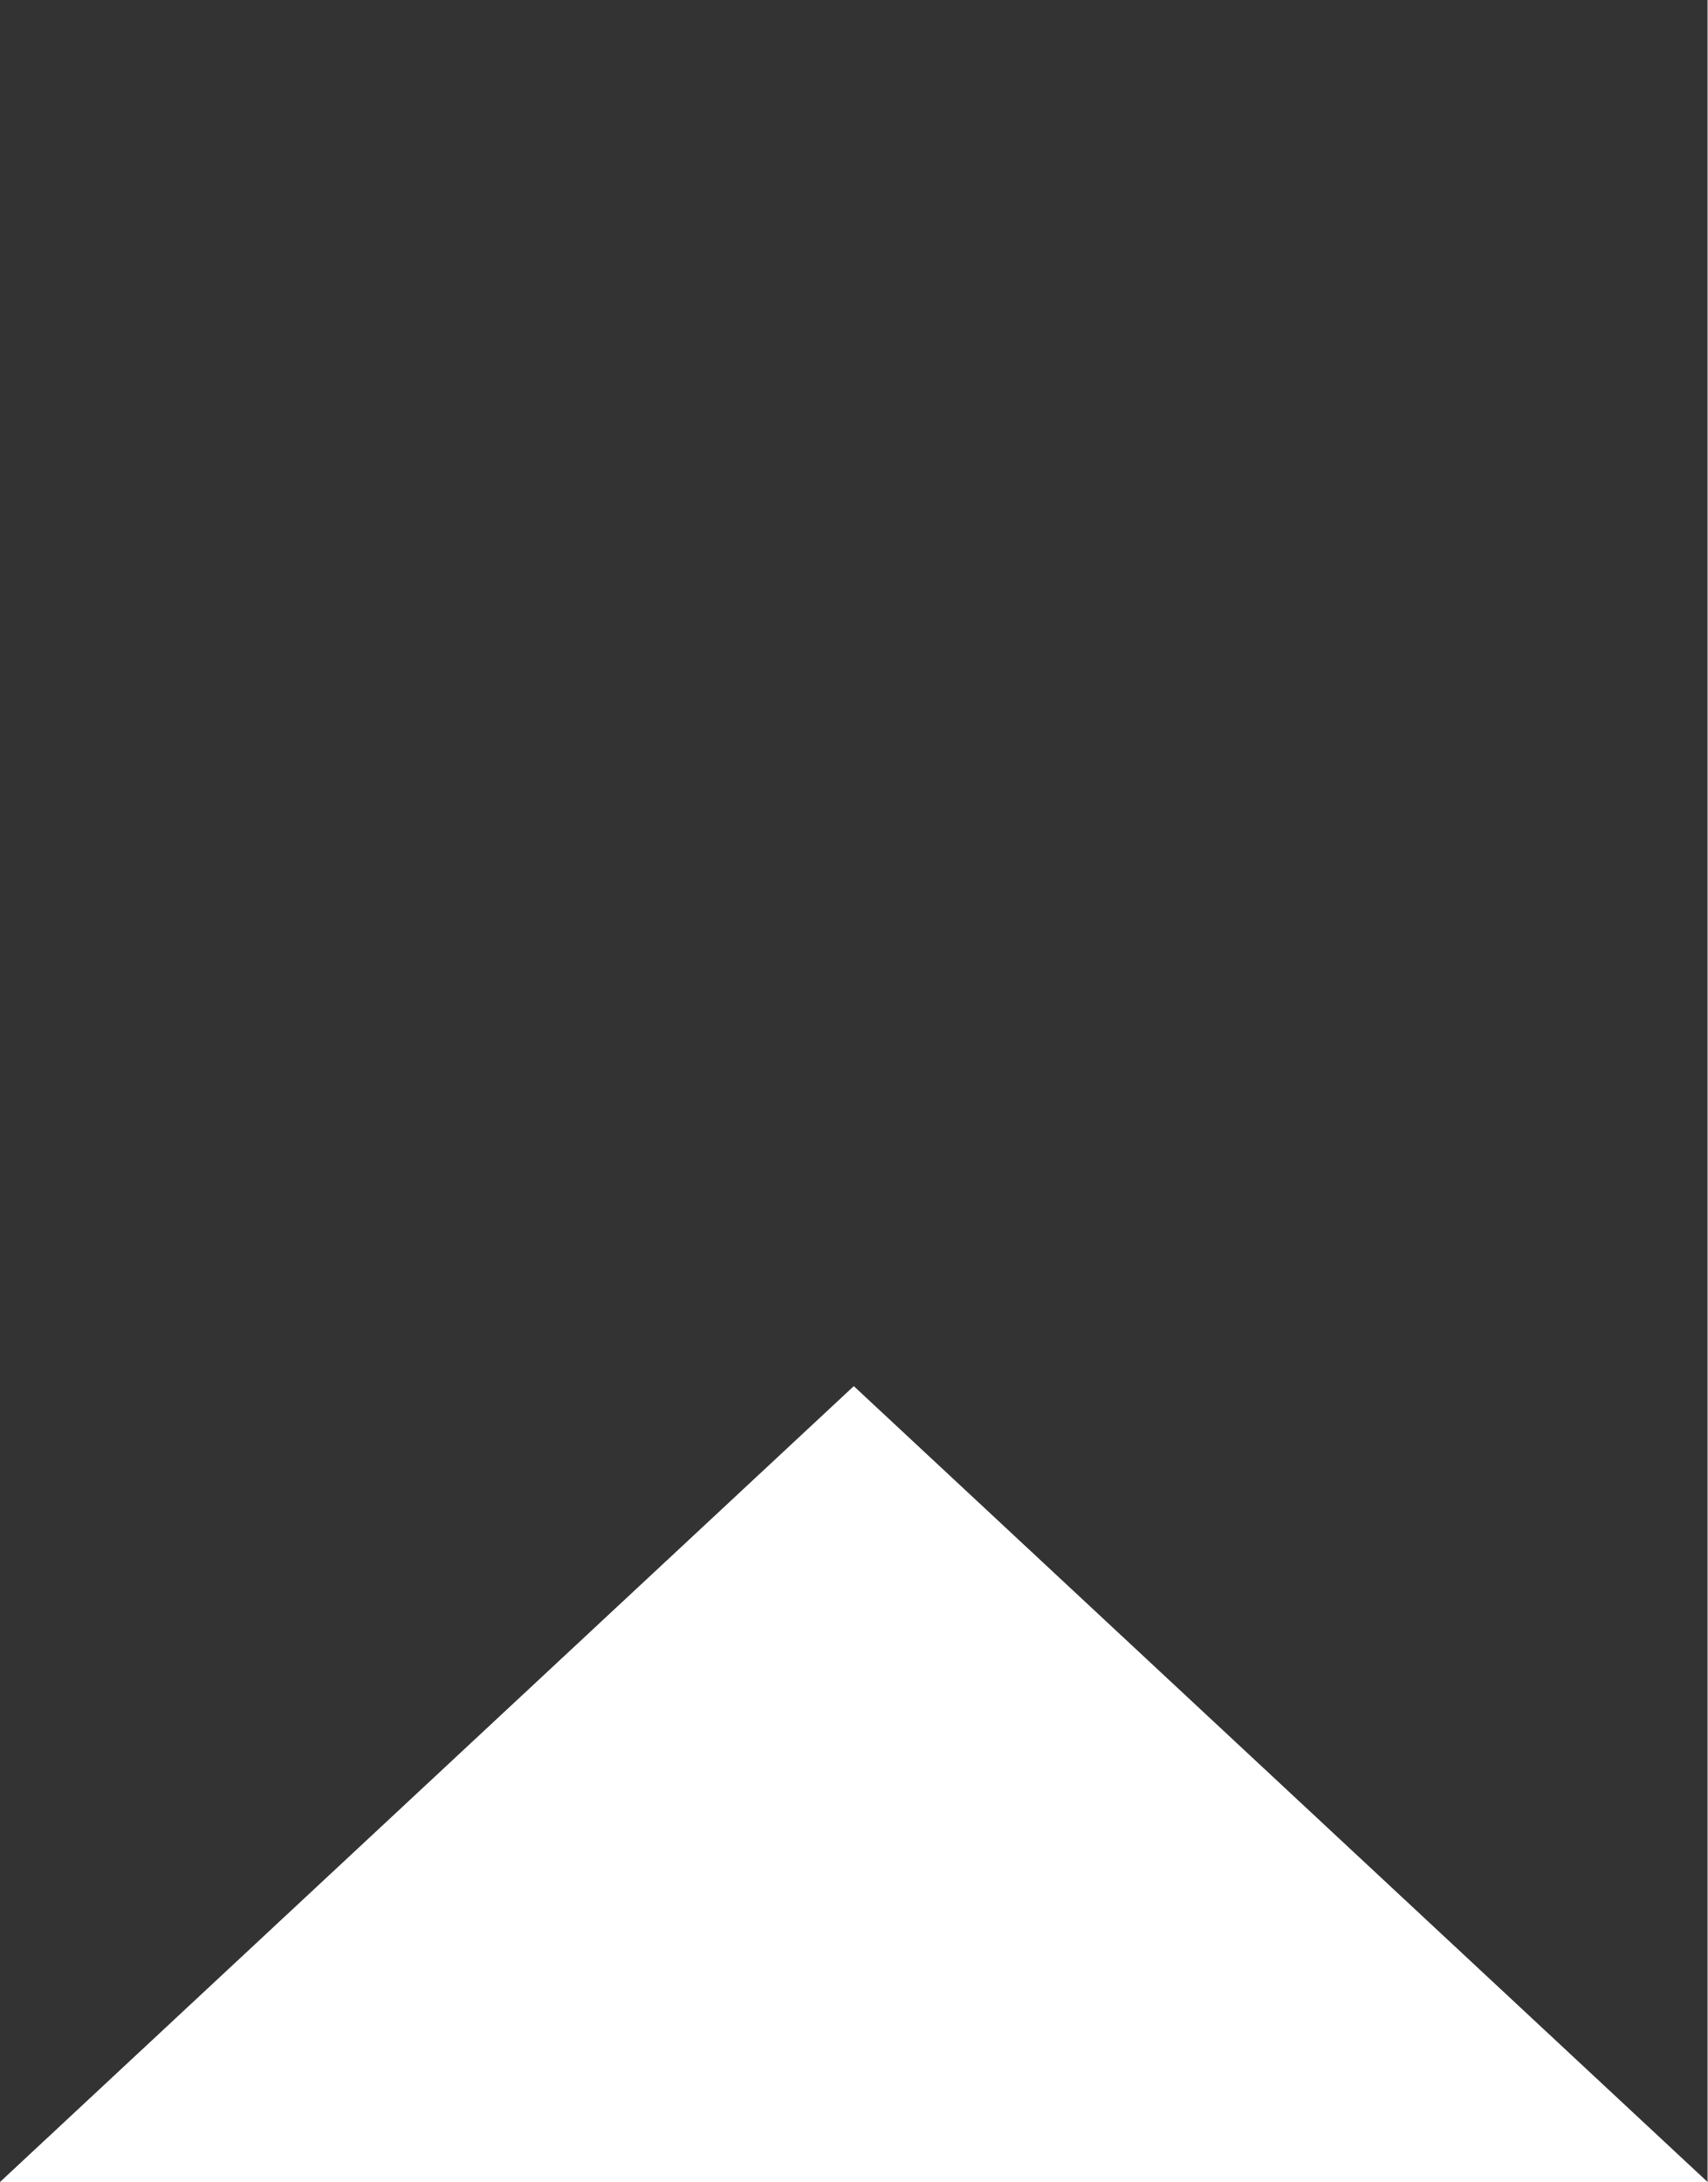
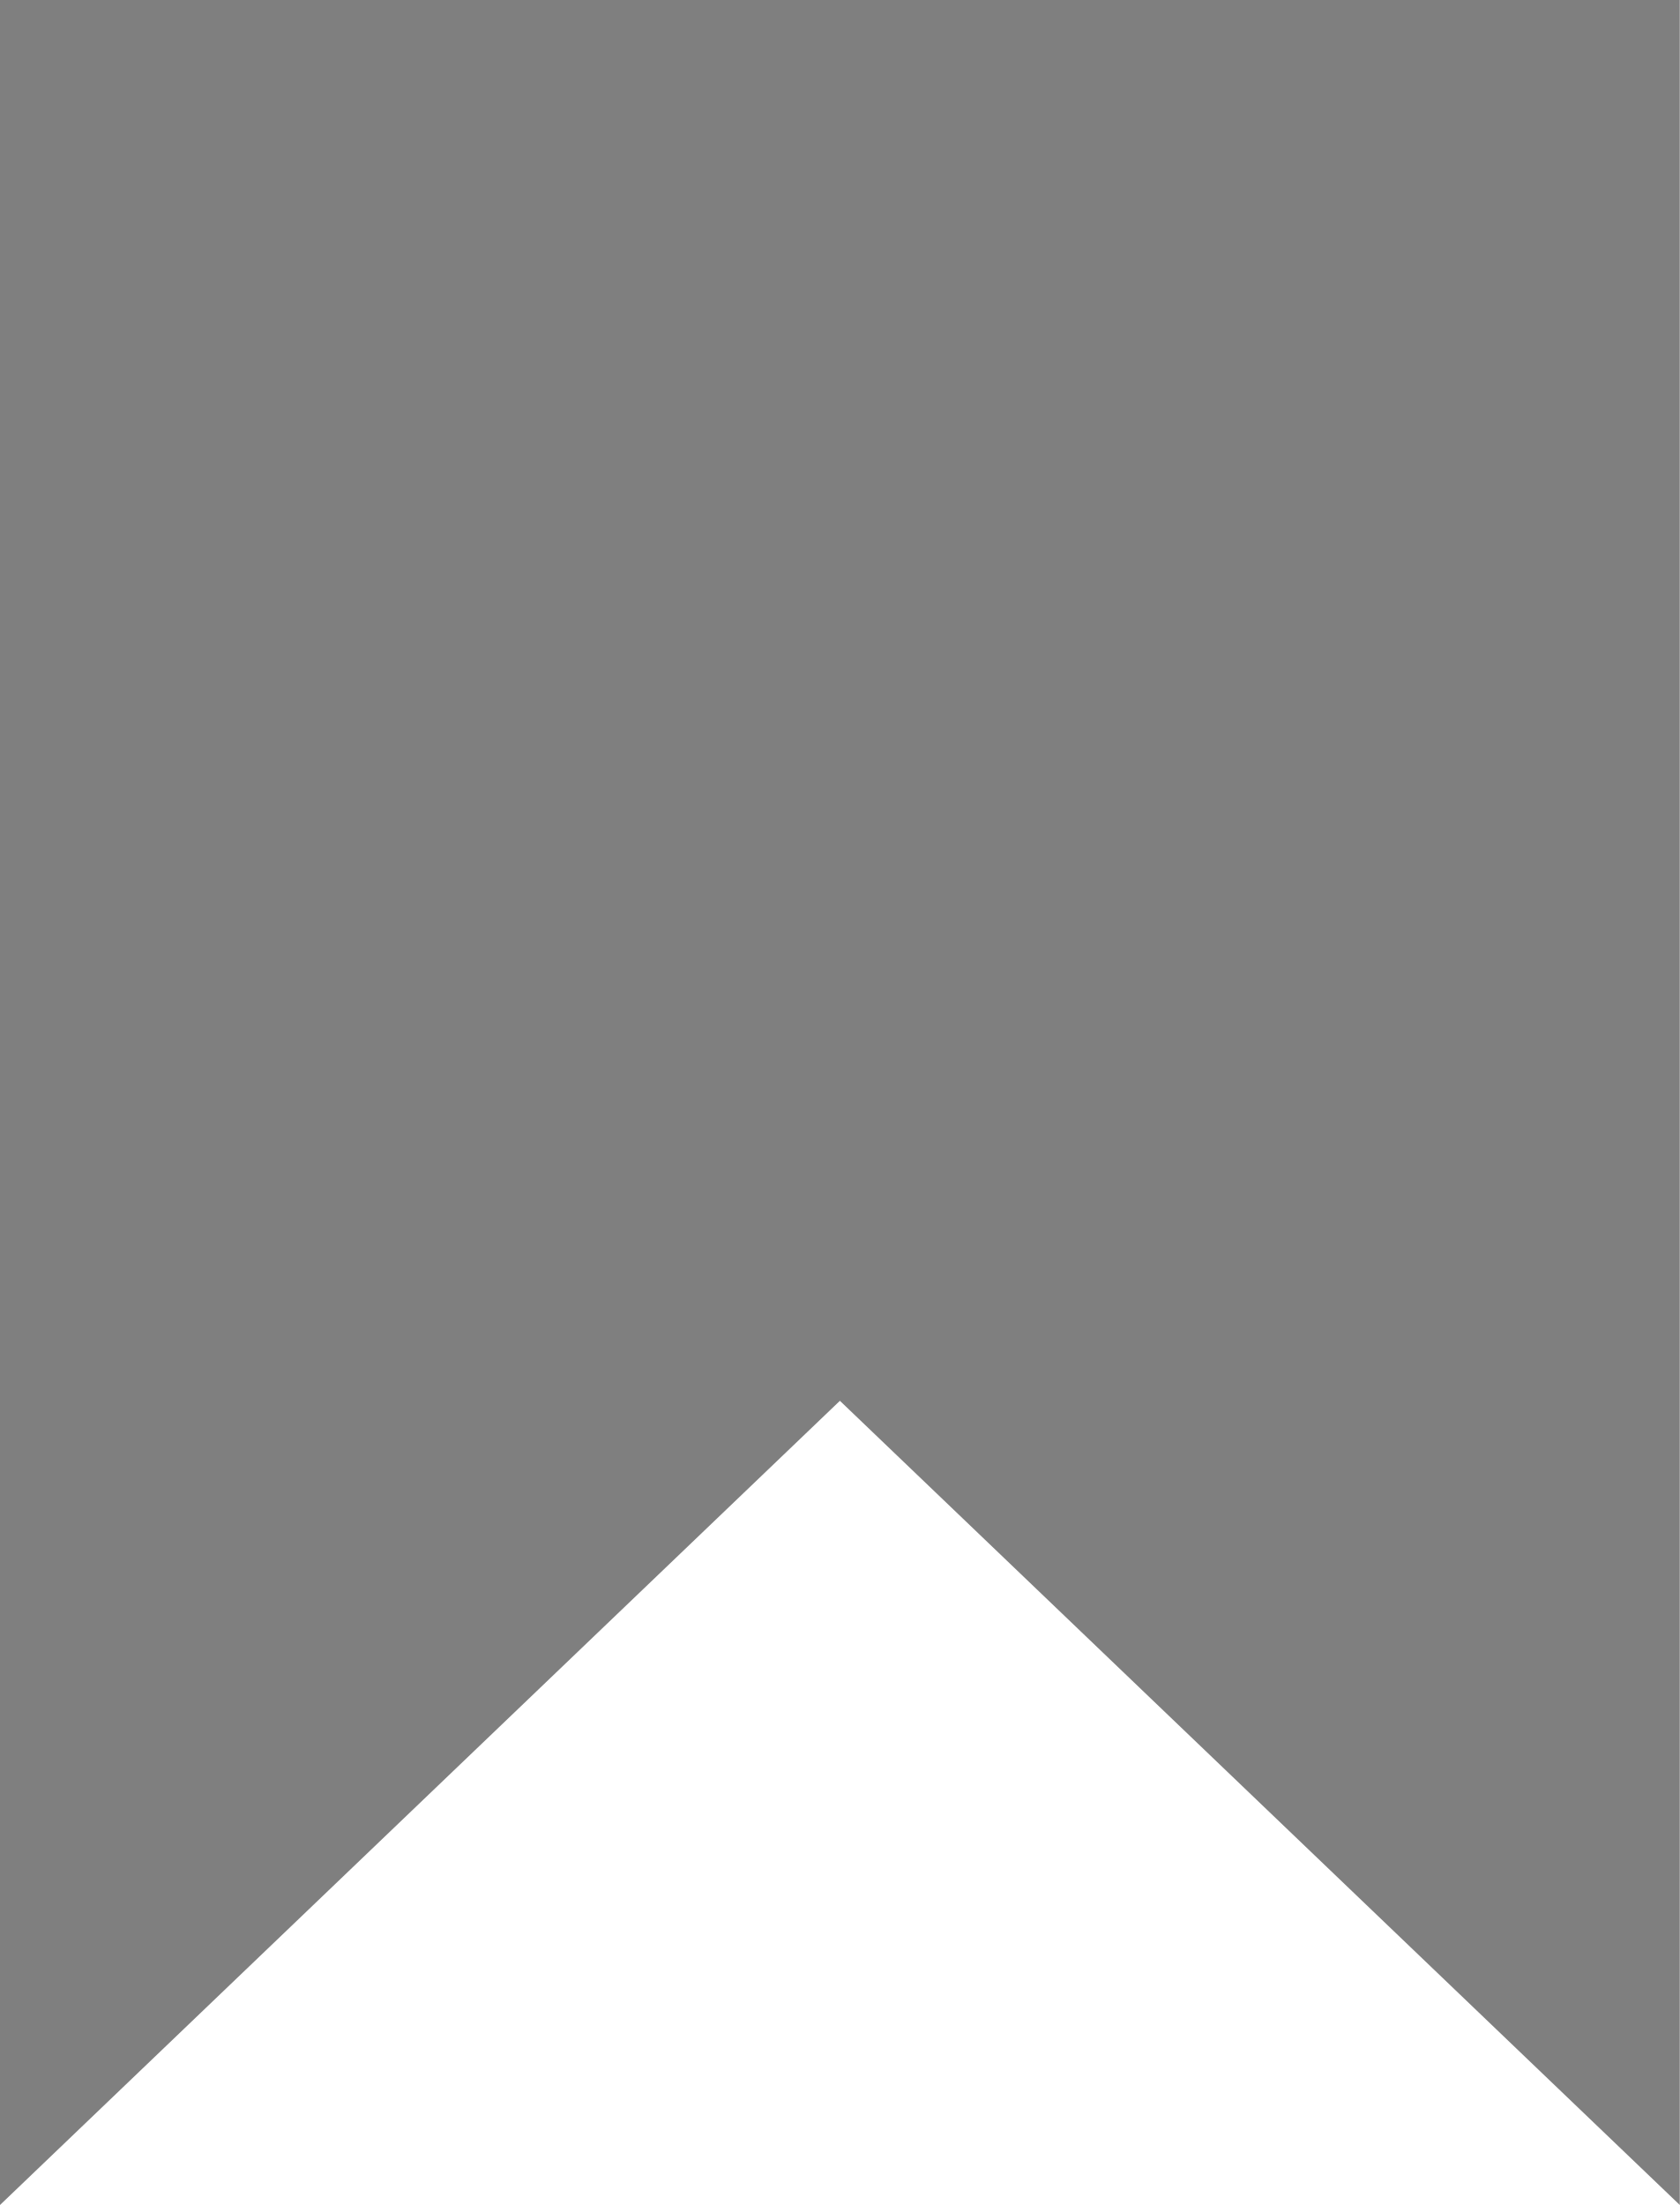
- <svg xmlns="http://www.w3.org/2000/svg" width="18" height="23" viewBox="0 0 18 23" fill="none">
-   <path d="M0 0H18V23L9 14.611L0 23V0Z" fill="black" fill-opacity="0.8" />
+ <svg xmlns="http://www.w3.org/2000/svg" width="16" height="21" viewBox="0 0 16 21" fill="none">
+   <path d="M0 0H16V21L8 13.341L0 21V0Z" fill="black" fill-opacity="0.5" />
</svg>
